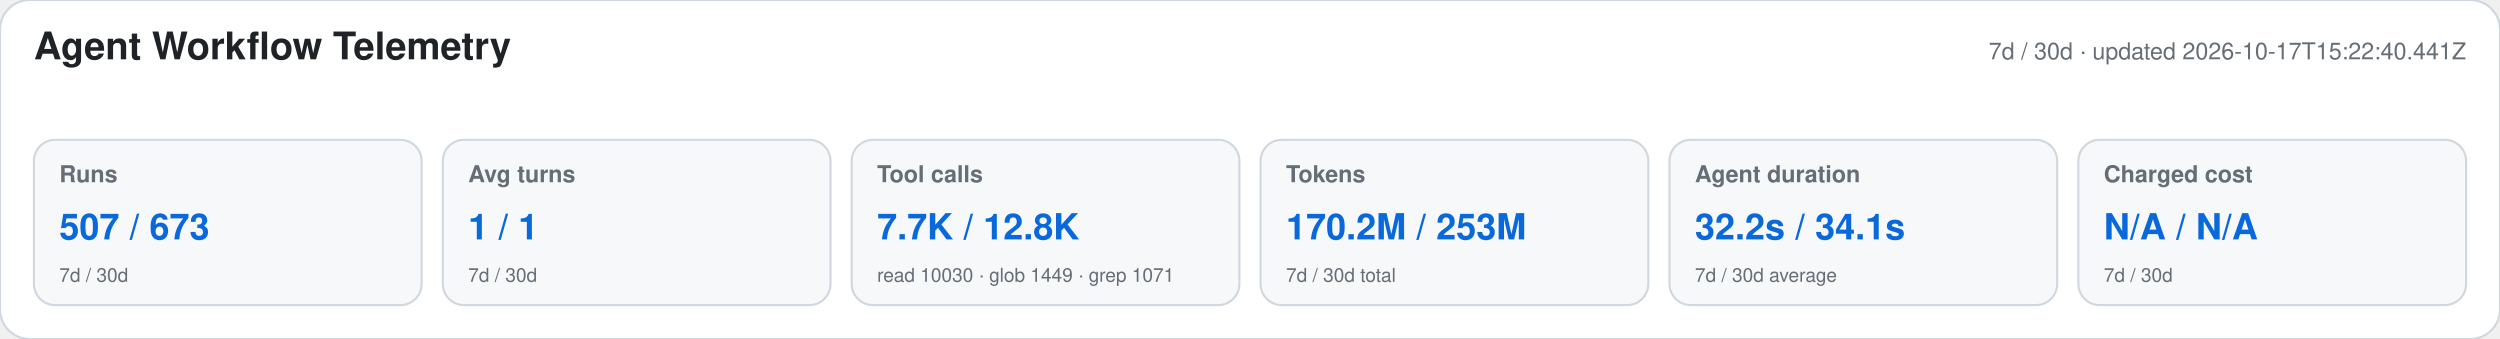
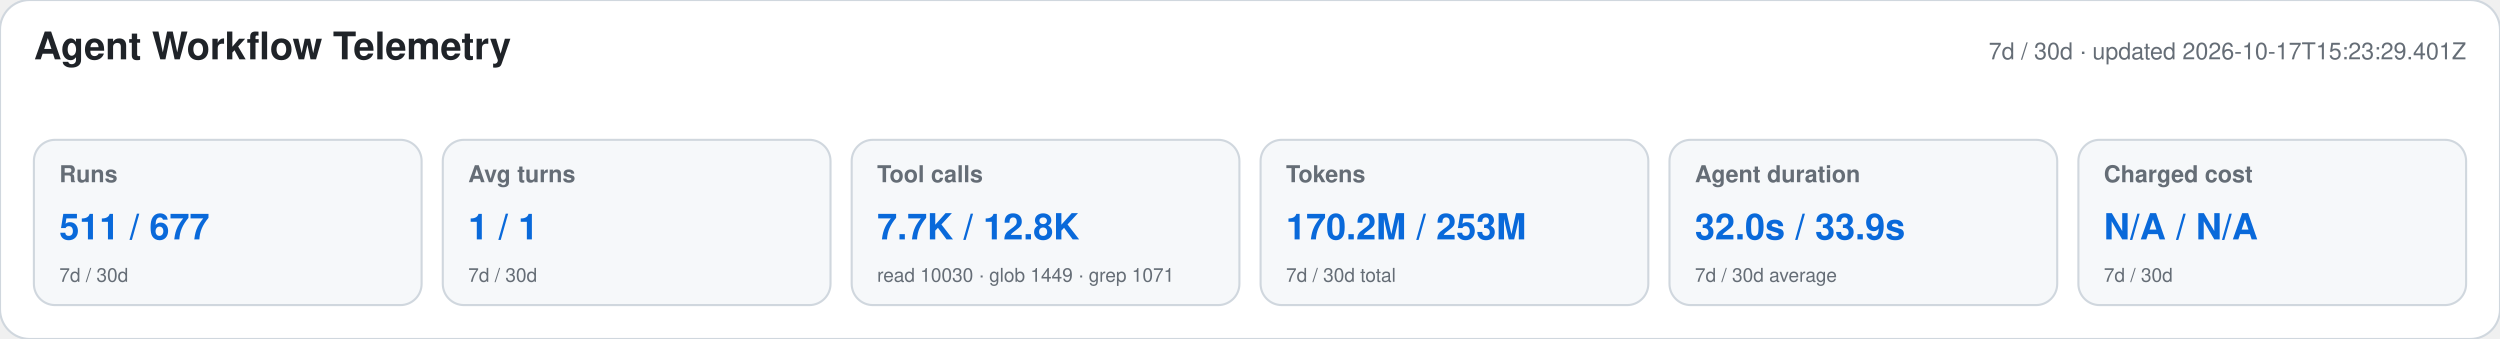
<svg xmlns="http://www.w3.org/2000/svg" width="1180" height="160" viewBox="0 0 1180 160" role="img" aria-labelledby="title desc">
  <style>text{font-family:-apple-system,BlinkMacSystemFont,"Segoe UI",Helvetica,Arial,sans-serif}.heading{font-size:18px;font-weight:650;fill:#1f2328}.meta,.label,.secondary{fill:#656d76}.meta,.label{font-size:11px}.label{font-weight:600}.primary{font-size:17px;font-weight:700;fill:#0969da}.secondary{font-size:9px}</style>
  <rect width="1180" height="160" rx="14" fill="#ffffff" stroke="#d0d7de" />
  <text x="16" y="28" class="heading">Agent Workflow Telemetry</text>
-   <text x="1164" y="28" text-anchor="end" class="meta">7d / 30d · updated 2026-10-17T15:22:40.441Z</text>
+   <text x="1164" y="28" text-anchor="end" class="meta">7d / 30d · updated 2026-10-17T15:23:29.401Z</text>
  <g>
    <rect x="16" y="66" width="183" height="78" rx="10" fill="#f6f8fa" stroke="#d0d7de" />
    <text x="28" y="86" class="label">Runs</text>
-     <text x="28" y="113" class="primary">507 / 673</text>
+     <text x="28" y="113" class="primary">511 / 677</text>
    <text x="28" y="133" class="secondary">7d / 30d</text>
  </g>
  <g>
    <rect x="209" y="66" width="183" height="78" rx="10" fill="#f6f8fa" stroke="#d0d7de" />
    <text x="221" y="86" class="label">Avg turns</text>
    <text x="221" y="113" class="primary">1 / 1</text>
    <text x="221" y="133" class="secondary">7d / 30d</text>
  </g>
  <g>
    <rect x="402" y="66" width="183" height="78" rx="10" fill="#f6f8fa" stroke="#d0d7de" />
    <text x="414" y="86" class="label">Tool calls</text>
    <text x="414" y="113" class="primary">7.7K / 12.8K</text>
    <text x="414" y="133" class="secondary">read 10030 · glob 1449 · grep 1071</text>
  </g>
  <g>
    <rect x="595" y="66" width="183" height="78" rx="10" fill="#f6f8fa" stroke="#d0d7de" />
    <text x="607" y="86" class="label">Tokens</text>
    <text x="607" y="113" class="primary">170.2M / 253M</text>
    <text x="607" y="133" class="secondary">7d / 30d total</text>
  </g>
  <g>
    <rect x="788" y="66" width="183" height="78" rx="10" fill="#f6f8fa" stroke="#d0d7de" />
    <text x="800" y="86" class="label">Agent duration</text>
-     <text x="800" y="113" class="primary">32.2s / 34.1s</text>
+     <text x="800" y="113" class="primary">32.0s / 33.9s</text>
    <text x="800" y="133" class="secondary">7d / 30d average</text>
  </g>
  <g>
    <rect x="981" y="66" width="183" height="78" rx="10" fill="#f6f8fa" stroke="#d0d7de" />
    <text x="993" y="86" class="label">Charged cost</text>
    <text x="993" y="113" class="primary">N/A / N/A</text>
    <text x="993" y="133" class="secondary">7d / 30d</text>
  </g>
</svg>
